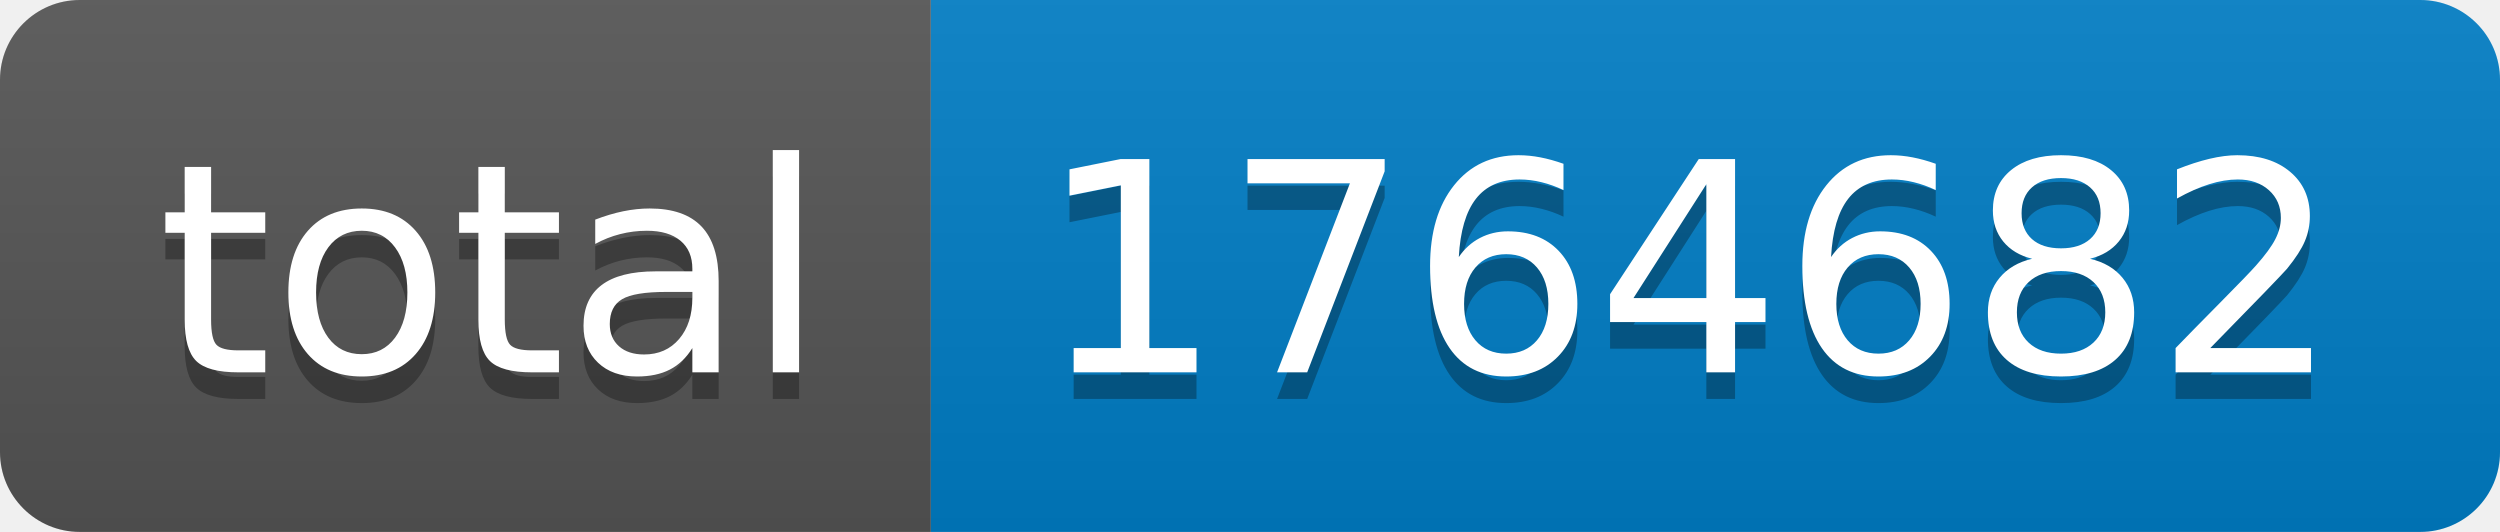
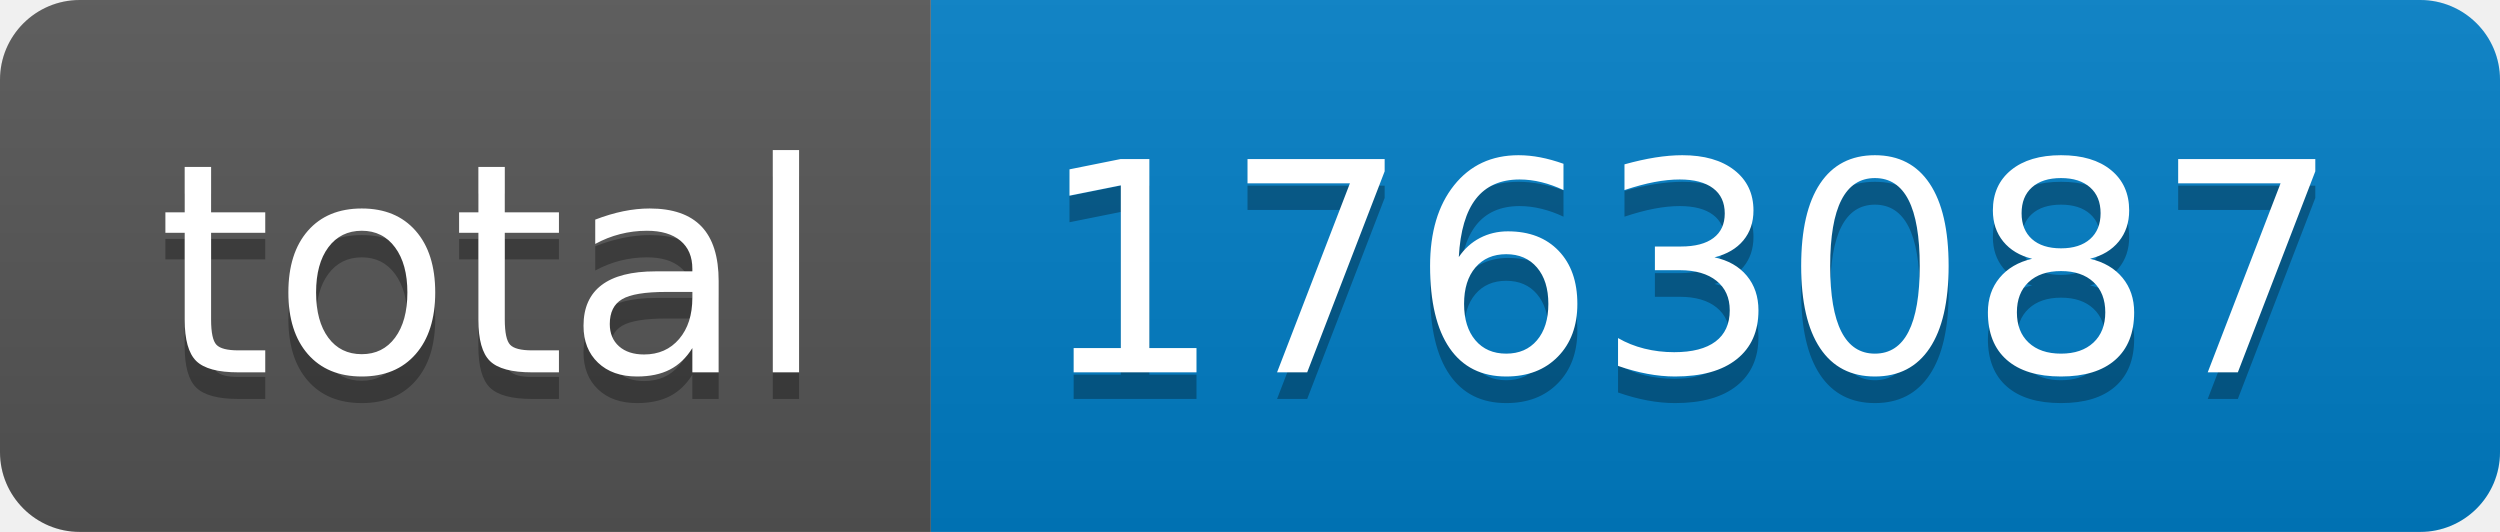
- <svg xmlns="http://www.w3.org/2000/svg" width="94" height="20" role="img" aria-label="total: 1764682">
+ <svg xmlns="http://www.w3.org/2000/svg" width="94" height="20" role="img" aria-label="total: 1763087">
  <linearGradient id="s" x2="0" y2="100%">
    <stop offset="0" stop-color="#bbb" stop-opacity=".1" />
    <stop offset="1" stop-opacity=".1" />
  </linearGradient>
  <clipPath id="r">
    <rect width="94" height="20" rx="3" fill="#fff" />
  </clipPath>
  <g clip-path="url(#r)">
    <rect width="35" height="20" fill="#555" />
    <rect x="35" width="59" height="20" fill="#007ec6" />
    <rect width="94" height="20" fill="url(#s)" />
  </g>
  <g fill="#fff" text-anchor="middle" font-family="Verdana,Geneva,DejaVu Sans,sans-serif" text-rendering="geometricPrecision" font-size="110">
    <text aria-hidden="true" x="185" y="150" fill="#010101" fill-opacity=".3" transform="scale(.1)" textLength="250">total</text>
    <text x="185" y="140" transform="scale(.1)" fill="#fff" textLength="250">total</text>
-     <text aria-hidden="true" x="635" y="150" fill="#010101" fill-opacity=".3" transform="scale(.1)" textLength="490">1764682</text>
-     <text x="635" y="140" transform="scale(.1)" fill="#fff" textLength="490">1764682</text>
+     <text aria-hidden="true" x="635" y="150" fill="#010101" fill-opacity=".3" transform="scale(.1)" textLength="490">1763087</text>
+     <text x="635" y="140" transform="scale(.1)" fill="#fff" textLength="490">1763087</text>
  </g>
</svg>
